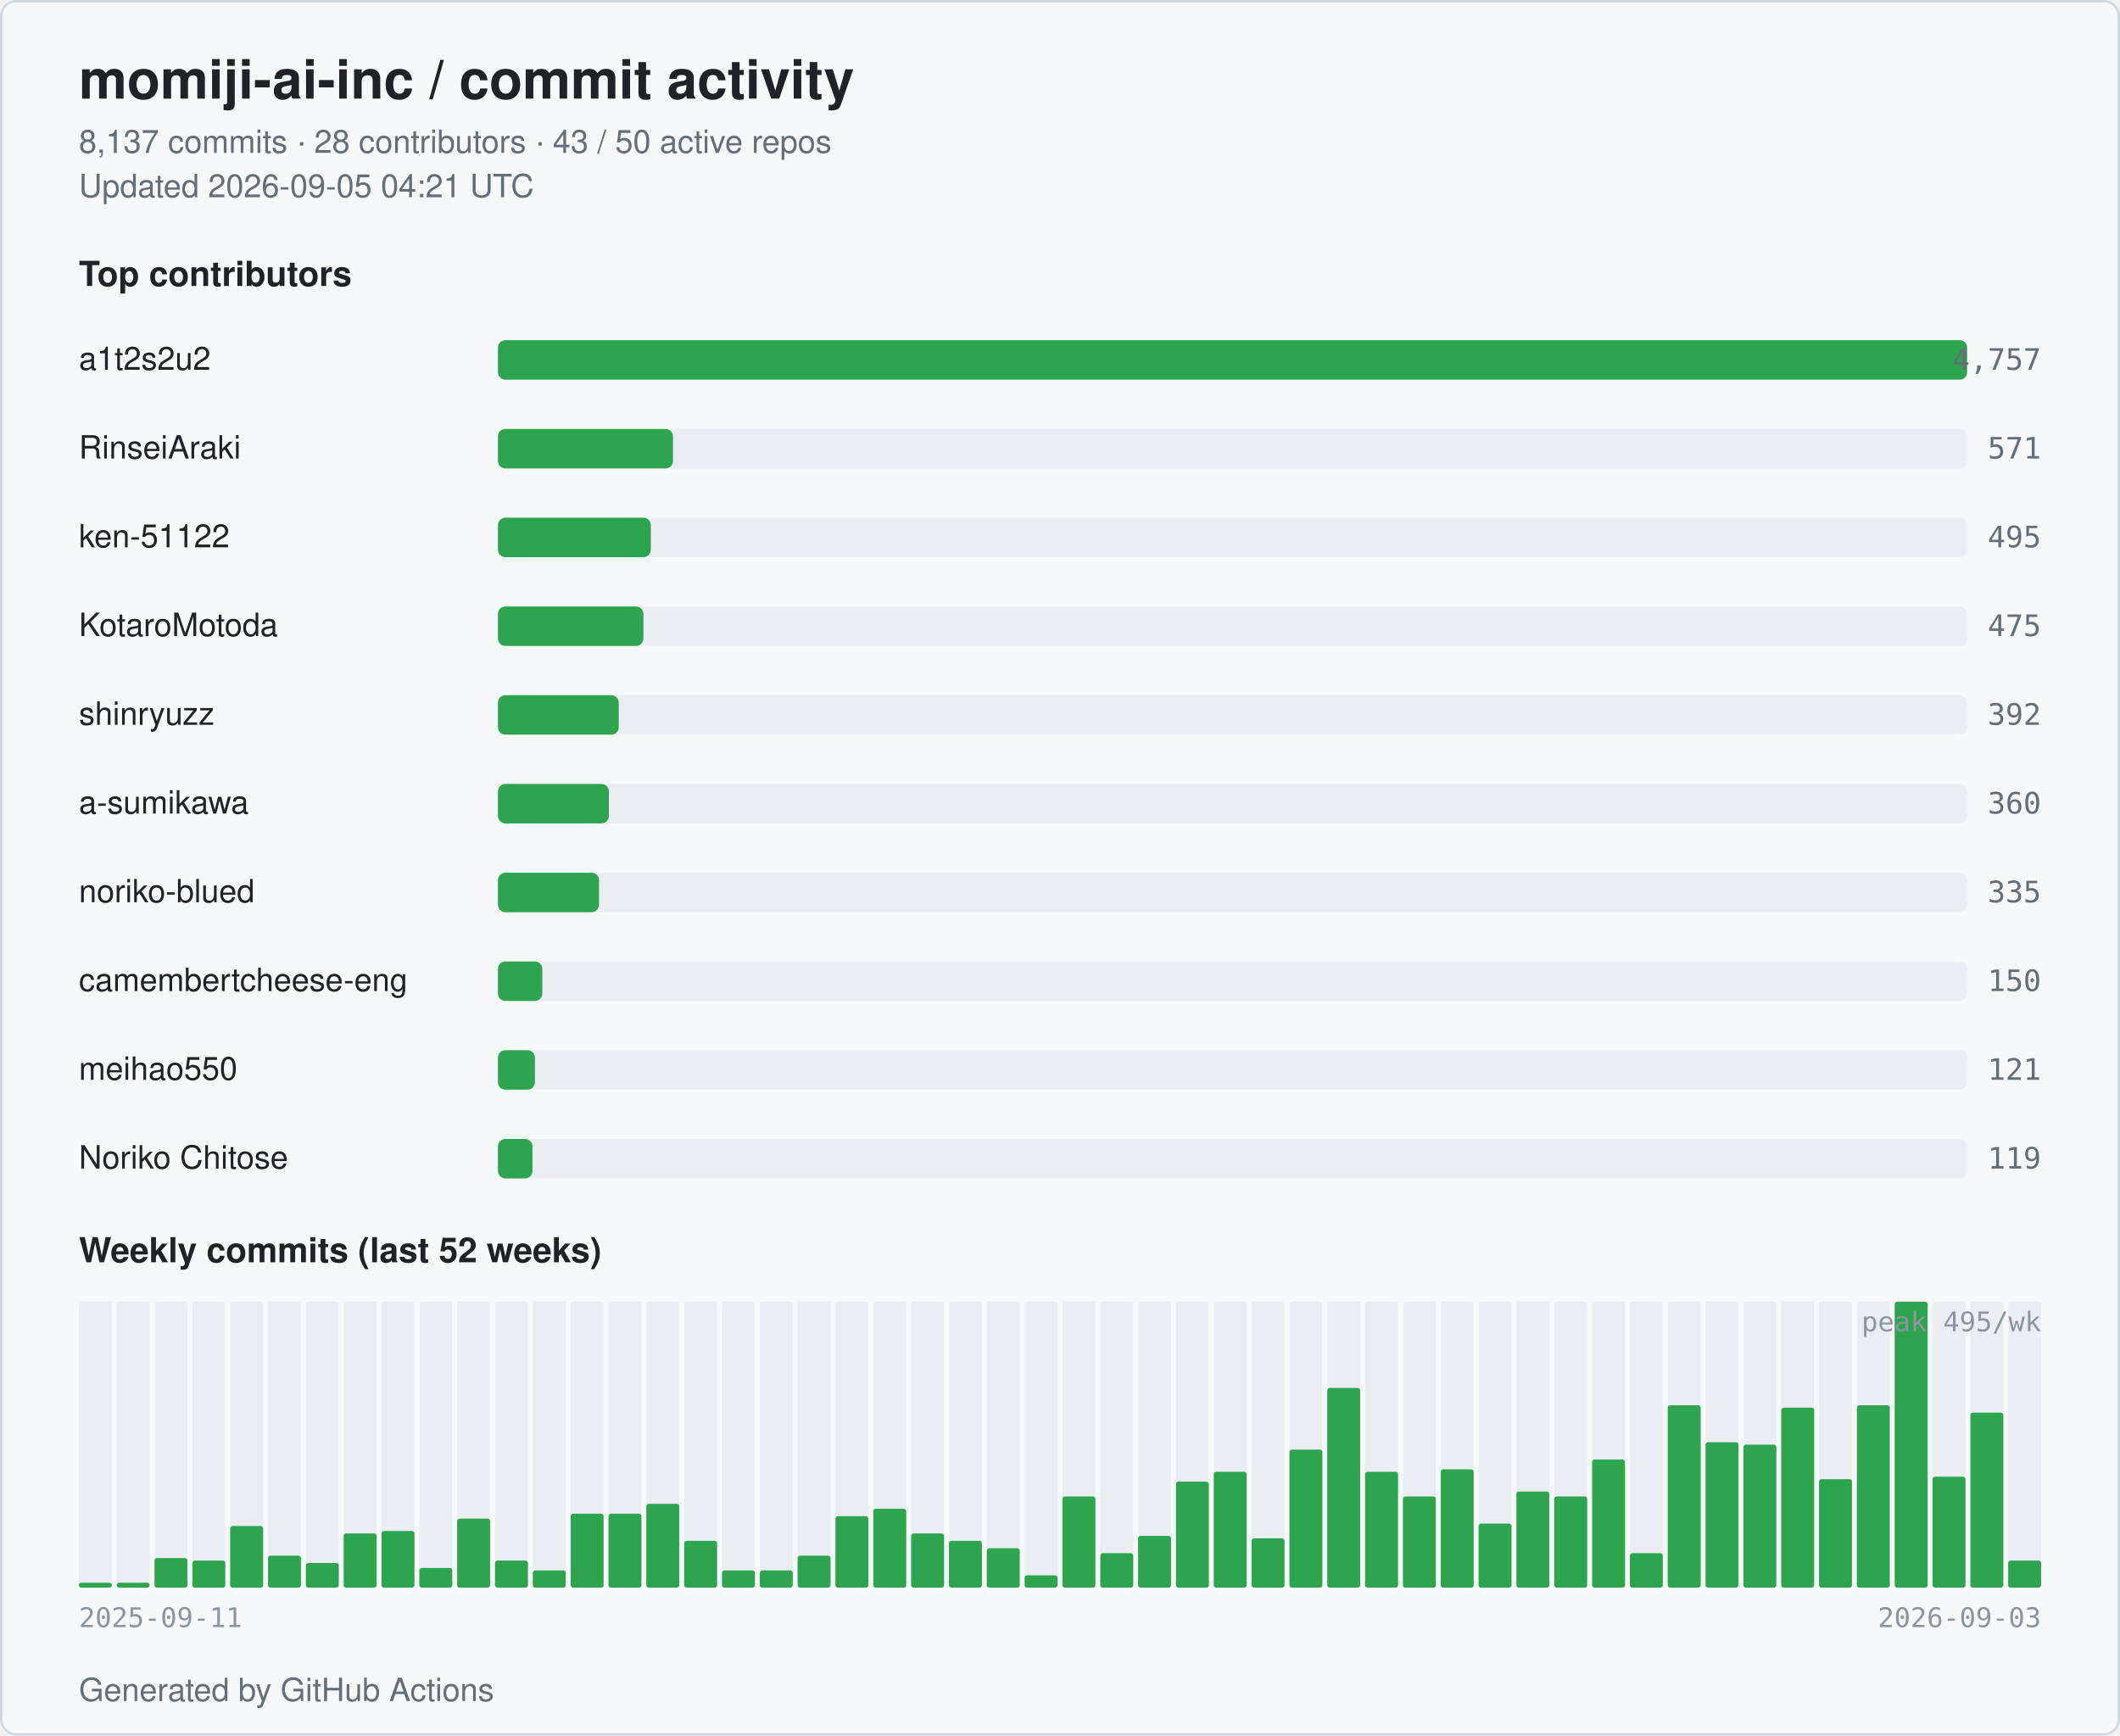
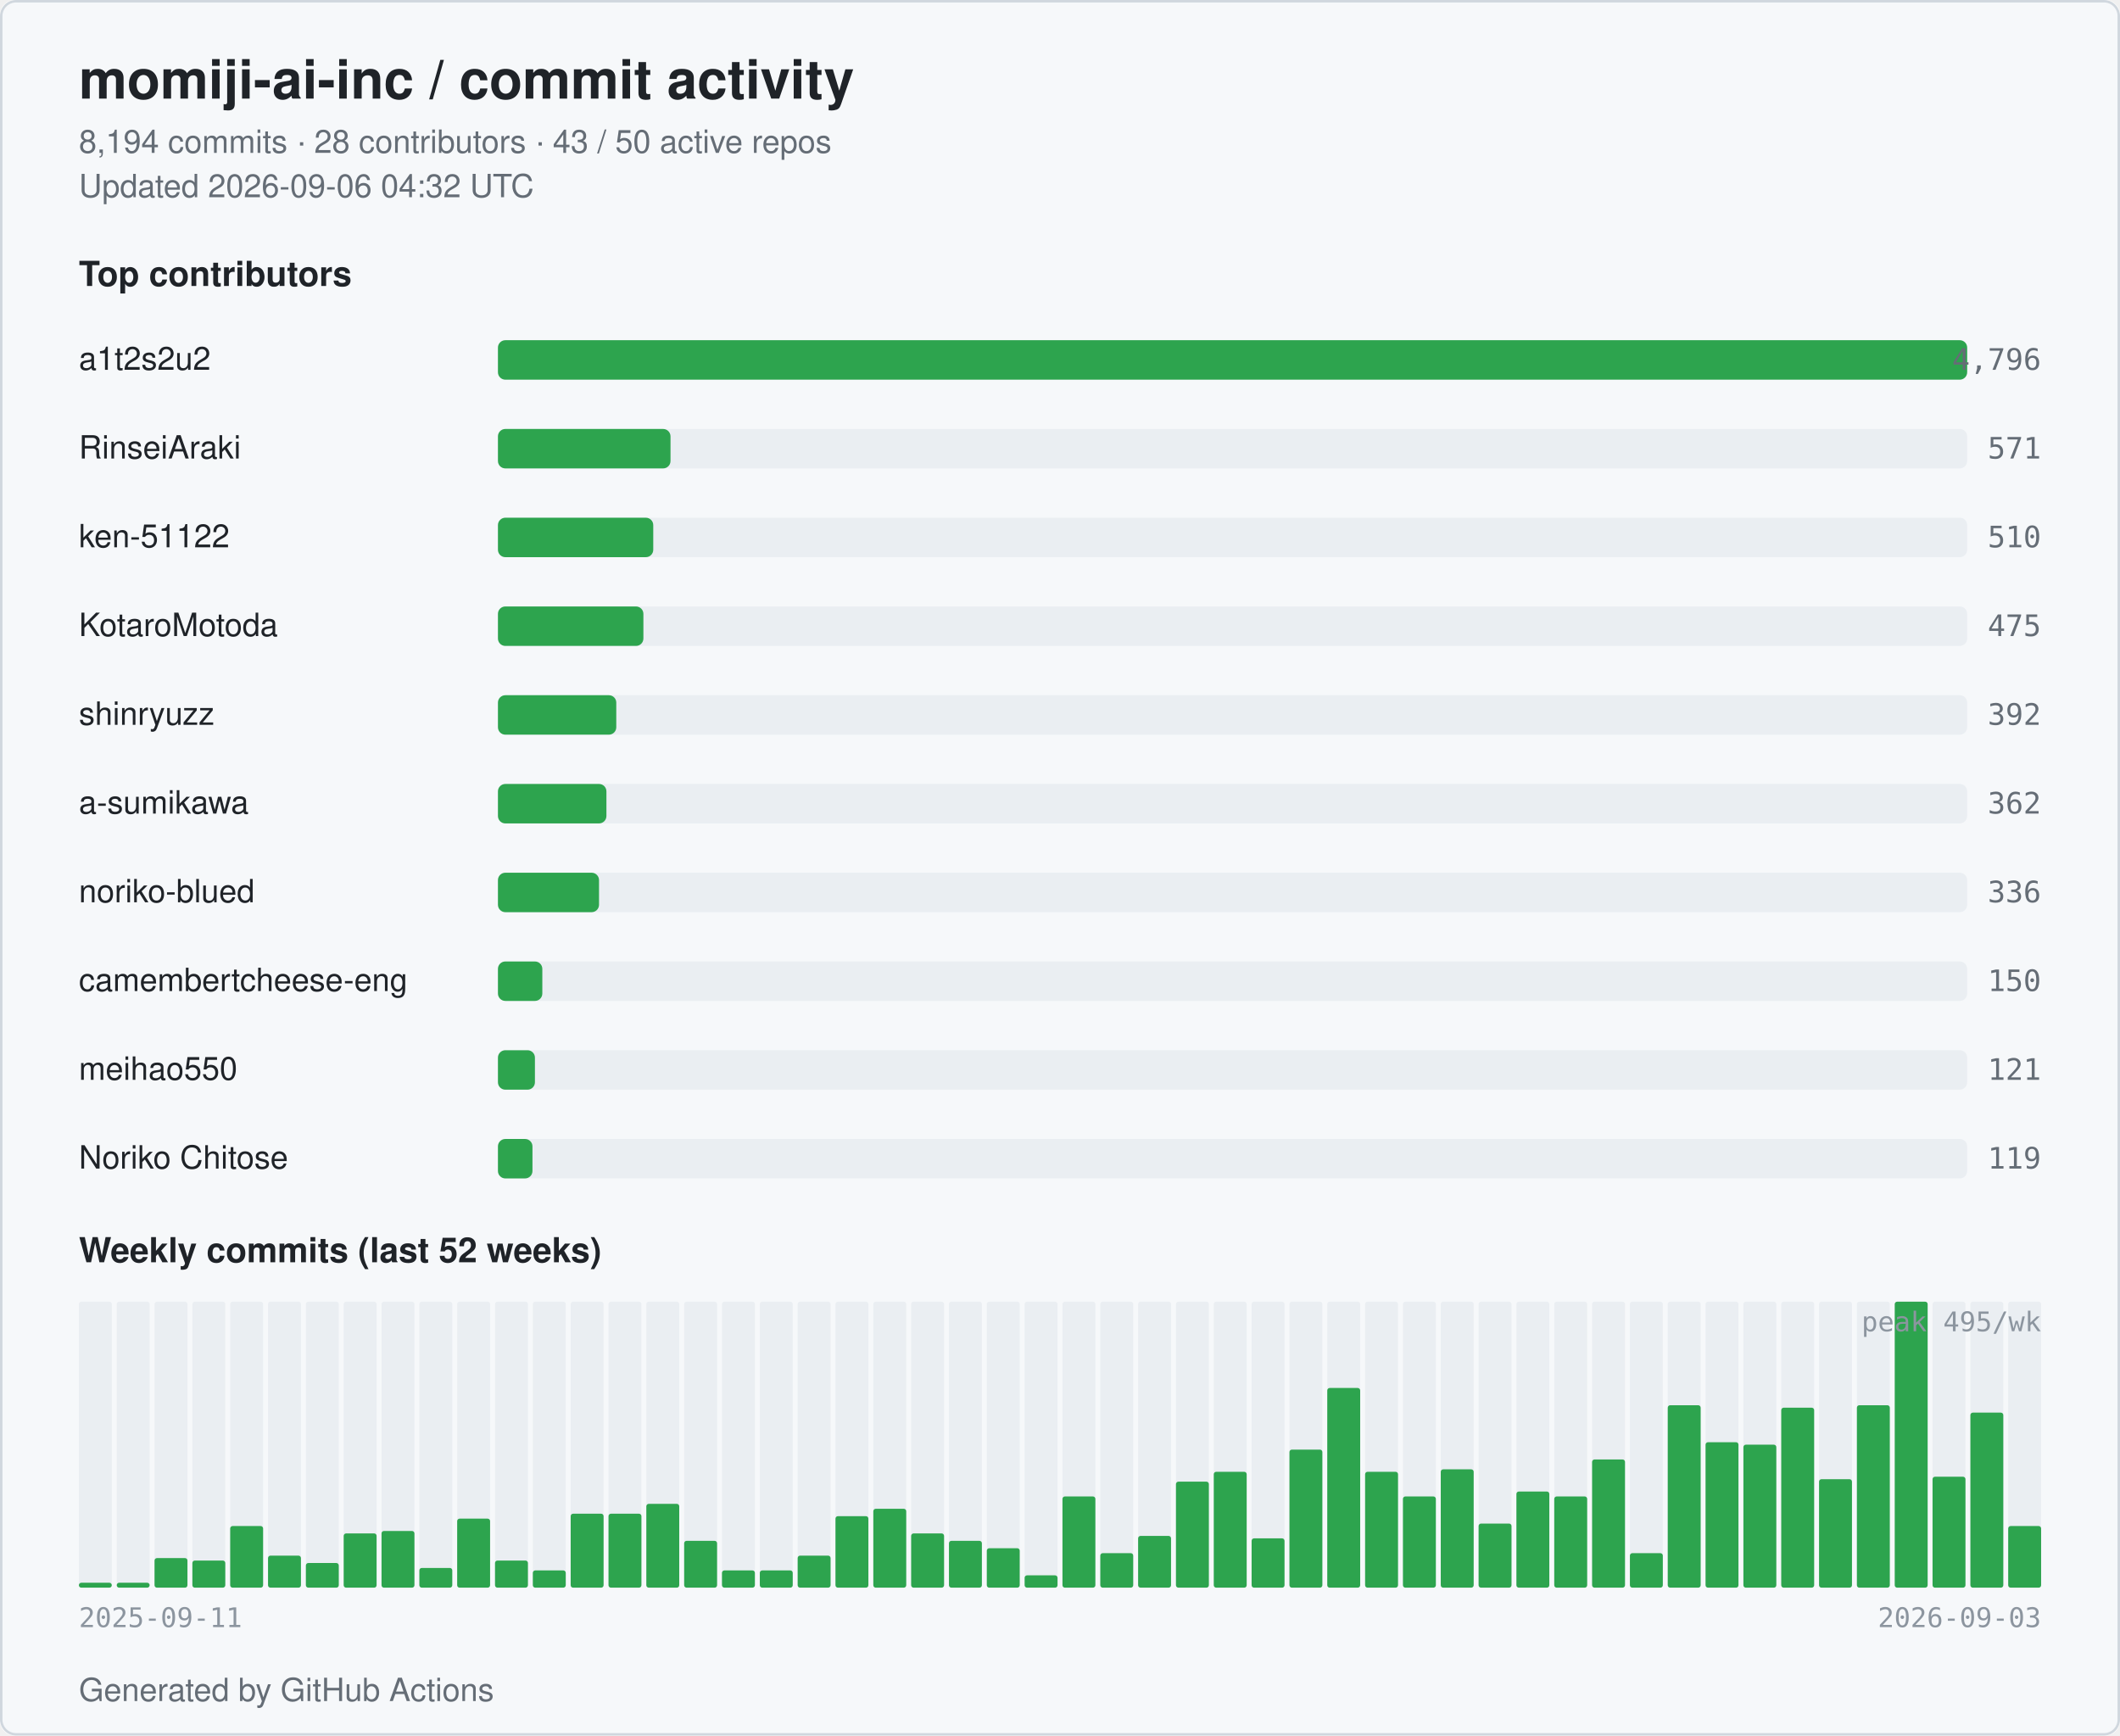
<svg xmlns="http://www.w3.org/2000/svg" width="860" height="704" viewBox="0 0 860 704" role="img" aria-label="momiji-ai-inc commit activity">
  <style>
  .bg { fill: #ffffff; }
  .card { fill: #f6f8fa; stroke: #d0d7de; }
  .title { fill: #1f2328; font: 600 22px -apple-system, BlinkMacSystemFont, "Segoe UI", Helvetica, Arial, sans-serif; }
  .subtitle { fill: #656d76; font: 400 13px -apple-system, BlinkMacSystemFont, "Segoe UI", Helvetica, Arial, sans-serif; }
  .section { fill: #1f2328; font: 600 14px -apple-system, BlinkMacSystemFont, "Segoe UI", Helvetica, Arial, sans-serif; }
  .name { fill: #1f2328; font: 500 13px -apple-system, BlinkMacSystemFont, "Segoe UI", Helvetica, Arial, sans-serif; }
  .count { fill: #656d76; font: 500 12px ui-monospace, SFMono-Regular, Menlo, monospace; }
  .axis { fill: #8c959f; font: 400 11px ui-monospace, SFMono-Regular, Menlo, monospace; }
  .bar { fill: #2da44e; }
  .bar-bg { fill: #eaeef2; }
  .week { fill: #2da44e; }
  .week-empty { fill: #eaeef2; }
  @media (prefers-color-scheme: dark) {
    .bg { fill: #0d1117; }
    .card { fill: #151b23; stroke: #30363d; }
    .title { fill: #e6edf3; }
    .subtitle { fill: #9198a1; }
    .section { fill: #e6edf3; }
    .name { fill: #e6edf3; }
    .count { fill: #9198a1; }
    .axis { fill: #6e7681; }
    .bar { fill: #3fb950; }
    .bar-bg { fill: #21262d; }
    .week { fill: #3fb950; }
    .week-empty { fill: #21262d; }
  }
</style>
  <rect class="bg" x="0" y="0" width="860" height="704" rx="6" />
  <rect class="card" x="0.5" y="0.5" width="859" height="703" rx="6" fill="none" />
  <text class="title" x="32" y="40">momiji-ai-inc / commit activity</text>
-   <text class="subtitle" x="32" y="62">8,137 commits · 28 contributors · 43 / 50 active repos</text>
-   <text class="subtitle" x="32" y="80">Updated 2026-09-05 04:21 UTC</text>
+   <text class="subtitle" x="32" y="62">8,194 commits · 28 contributors · 43 / 50 active repos</text>
+   <text class="subtitle" x="32" y="80">Updated 2026-09-06 04:32 UTC</text>
  <text class="section" x="32" y="116">Top contributors</text>
  <text class="name" x="32" y="150">a1t2s2u2</text>
  <rect class="bar-bg" x="202" y="138" width="596" height="16" rx="3" />
  <rect class="bar" x="202" y="138" width="596" height="16" rx="3" />
-   <text class="count" x="828" y="150" text-anchor="end">4,757</text>
+   <text class="count" x="828" y="150" text-anchor="end">4,796</text>
  <text class="name" x="32" y="186">RinseiAraki</text>
  <rect class="bar-bg" x="202" y="174" width="596" height="16" rx="3" />
-   <rect class="bar" x="202" y="174" width="71" height="16" rx="3" />
+   <rect class="bar" x="202" y="174" width="70" height="16" rx="3" />
  <text class="count" x="828" y="186" text-anchor="end">571</text>
  <text class="name" x="32" y="222">ken-51122</text>
  <rect class="bar-bg" x="202" y="210" width="596" height="16" rx="3" />
-   <rect class="bar" x="202" y="210" width="62" height="16" rx="3" />
-   <text class="count" x="828" y="222" text-anchor="end">495</text>
+   <rect class="bar" x="202" y="210" width="63" height="16" rx="3" />
+   <text class="count" x="828" y="222" text-anchor="end">510</text>
  <text class="name" x="32" y="258">KotaroMotoda</text>
  <rect class="bar-bg" x="202" y="246" width="596" height="16" rx="3" />
  <rect class="bar" x="202" y="246" width="59" height="16" rx="3" />
  <text class="count" x="828" y="258" text-anchor="end">475</text>
  <text class="name" x="32" y="294">shinryuzz</text>
  <rect class="bar-bg" x="202" y="282" width="596" height="16" rx="3" />
-   <rect class="bar" x="202" y="282" width="49" height="16" rx="3" />
+   <rect class="bar" x="202" y="282" width="48" height="16" rx="3" />
  <text class="count" x="828" y="294" text-anchor="end">392</text>
  <text class="name" x="32" y="330">a-sumikawa</text>
  <rect class="bar-bg" x="202" y="318" width="596" height="16" rx="3" />
-   <rect class="bar" x="202" y="318" width="45" height="16" rx="3" />
-   <text class="count" x="828" y="330" text-anchor="end">360</text>
+   <rect class="bar" x="202" y="318" width="44" height="16" rx="3" />
+   <text class="count" x="828" y="330" text-anchor="end">362</text>
  <text class="name" x="32" y="366">noriko-blued</text>
  <rect class="bar-bg" x="202" y="354" width="596" height="16" rx="3" />
  <rect class="bar" x="202" y="354" width="41" height="16" rx="3" />
-   <text class="count" x="828" y="366" text-anchor="end">335</text>
+   <text class="count" x="828" y="366" text-anchor="end">336</text>
  <text class="name" x="32" y="402" textLength="160" lengthAdjust="spacingAndGlyphs">camembertcheese-eng</text>
  <rect class="bar-bg" x="202" y="390" width="596" height="16" rx="3" />
  <rect class="bar" x="202" y="390" width="18" height="16" rx="3" />
  <text class="count" x="828" y="402" text-anchor="end">150</text>
  <text class="name" x="32" y="438">meihao550</text>
  <rect class="bar-bg" x="202" y="426" width="596" height="16" rx="3" />
  <rect class="bar" x="202" y="426" width="15" height="16" rx="3" />
  <text class="count" x="828" y="438" text-anchor="end">121</text>
  <text class="name" x="32" y="474">Noriko Chitose</text>
  <rect class="bar-bg" x="202" y="462" width="596" height="16" rx="3" />
  <rect class="bar" x="202" y="462" width="14" height="16" rx="3" />
  <text class="count" x="828" y="474" text-anchor="end">119</text>
  <text class="section" x="32" y="512">Weekly commits (last 52 weeks)</text>
  <rect class="week-empty" x="32.00" y="528" width="13.35" height="116" rx="1" />
  <rect class="week" x="32.00" y="642" width="13.35" height="2" rx="1" />
  <rect class="week-empty" x="47.35" y="528" width="13.35" height="116" rx="1" />
  <rect class="week" x="47.35" y="642" width="13.35" height="2" rx="1" />
  <rect class="week-empty" x="62.69" y="528" width="13.35" height="116" rx="1" />
  <rect class="week" x="62.69" y="632" width="13.35" height="12" rx="1" />
  <rect class="week-empty" x="78.04" y="528" width="13.35" height="116" rx="1" />
  <rect class="week" x="78.04" y="633" width="13.35" height="11" rx="1" />
  <rect class="week-empty" x="93.38" y="528" width="13.35" height="116" rx="1" />
  <rect class="week" x="93.38" y="619" width="13.35" height="25" rx="1" />
  <rect class="week-empty" x="108.73" y="528" width="13.35" height="116" rx="1" />
  <rect class="week" x="108.73" y="631" width="13.35" height="13" rx="1" />
  <rect class="week-empty" x="124.08" y="528" width="13.35" height="116" rx="1" />
  <rect class="week" x="124.08" y="634" width="13.35" height="10" rx="1" />
  <rect class="week-empty" x="139.42" y="528" width="13.35" height="116" rx="1" />
  <rect class="week" x="139.42" y="622" width="13.35" height="22" rx="1" />
  <rect class="week-empty" x="154.77" y="528" width="13.35" height="116" rx="1" />
  <rect class="week" x="154.77" y="621" width="13.35" height="23" rx="1" />
  <rect class="week-empty" x="170.12" y="528" width="13.35" height="116" rx="1" />
  <rect class="week" x="170.12" y="636" width="13.35" height="8" rx="1" />
  <rect class="week-empty" x="185.46" y="528" width="13.35" height="116" rx="1" />
  <rect class="week" x="185.46" y="616" width="13.35" height="28" rx="1" />
  <rect class="week-empty" x="200.81" y="528" width="13.35" height="116" rx="1" />
  <rect class="week" x="200.81" y="633" width="13.35" height="11" rx="1" />
  <rect class="week-empty" x="216.15" y="528" width="13.35" height="116" rx="1" />
  <rect class="week" x="216.15" y="637" width="13.35" height="7" rx="1" />
  <rect class="week-empty" x="231.50" y="528" width="13.35" height="116" rx="1" />
  <rect class="week" x="231.50" y="614" width="13.35" height="30" rx="1" />
  <rect class="week-empty" x="246.85" y="528" width="13.35" height="116" rx="1" />
  <rect class="week" x="246.85" y="614" width="13.35" height="30" rx="1" />
  <rect class="week-empty" x="262.19" y="528" width="13.35" height="116" rx="1" />
  <rect class="week" x="262.19" y="610" width="13.35" height="34" rx="1" />
  <rect class="week-empty" x="277.54" y="528" width="13.35" height="116" rx="1" />
  <rect class="week" x="277.54" y="625" width="13.35" height="19" rx="1" />
  <rect class="week-empty" x="292.88" y="528" width="13.35" height="116" rx="1" />
  <rect class="week" x="292.88" y="637" width="13.35" height="7" rx="1" />
  <rect class="week-empty" x="308.23" y="528" width="13.35" height="116" rx="1" />
  <rect class="week" x="308.23" y="637" width="13.35" height="7" rx="1" />
  <rect class="week-empty" x="323.58" y="528" width="13.35" height="116" rx="1" />
  <rect class="week" x="323.58" y="631" width="13.35" height="13" rx="1" />
  <rect class="week-empty" x="338.92" y="528" width="13.35" height="116" rx="1" />
  <rect class="week" x="338.92" y="615" width="13.35" height="29" rx="1" />
  <rect class="week-empty" x="354.27" y="528" width="13.35" height="116" rx="1" />
  <rect class="week" x="354.27" y="612" width="13.35" height="32" rx="1" />
  <rect class="week-empty" x="369.62" y="528" width="13.35" height="116" rx="1" />
  <rect class="week" x="369.62" y="622" width="13.35" height="22" rx="1" />
  <rect class="week-empty" x="384.96" y="528" width="13.35" height="116" rx="1" />
  <rect class="week" x="384.96" y="625" width="13.35" height="19" rx="1" />
  <rect class="week-empty" x="400.31" y="528" width="13.35" height="116" rx="1" />
  <rect class="week" x="400.31" y="628" width="13.35" height="16" rx="1" />
  <rect class="week-empty" x="415.65" y="528" width="13.35" height="116" rx="1" />
  <rect class="week" x="415.65" y="639" width="13.35" height="5" rx="1" />
  <rect class="week-empty" x="431.00" y="528" width="13.35" height="116" rx="1" />
  <rect class="week" x="431.00" y="607" width="13.35" height="37" rx="1" />
  <rect class="week-empty" x="446.35" y="528" width="13.35" height="116" rx="1" />
  <rect class="week" x="446.35" y="630" width="13.35" height="14" rx="1" />
  <rect class="week-empty" x="461.69" y="528" width="13.35" height="116" rx="1" />
  <rect class="week" x="461.69" y="623" width="13.35" height="21" rx="1" />
  <rect class="week-empty" x="477.04" y="528" width="13.35" height="116" rx="1" />
  <rect class="week" x="477.04" y="601" width="13.35" height="43" rx="1" />
  <rect class="week-empty" x="492.38" y="528" width="13.35" height="116" rx="1" />
  <rect class="week" x="492.38" y="597" width="13.35" height="47" rx="1" />
  <rect class="week-empty" x="507.73" y="528" width="13.35" height="116" rx="1" />
  <rect class="week" x="507.73" y="624" width="13.35" height="20" rx="1" />
  <rect class="week-empty" x="523.08" y="528" width="13.35" height="116" rx="1" />
  <rect class="week" x="523.08" y="588" width="13.35" height="56" rx="1" />
  <rect class="week-empty" x="538.42" y="528" width="13.35" height="116" rx="1" />
  <rect class="week" x="538.42" y="563" width="13.35" height="81" rx="1" />
  <rect class="week-empty" x="553.77" y="528" width="13.35" height="116" rx="1" />
  <rect class="week" x="553.77" y="597" width="13.35" height="47" rx="1" />
  <rect class="week-empty" x="569.12" y="528" width="13.35" height="116" rx="1" />
  <rect class="week" x="569.12" y="607" width="13.35" height="37" rx="1" />
  <rect class="week-empty" x="584.46" y="528" width="13.35" height="116" rx="1" />
  <rect class="week" x="584.46" y="596" width="13.35" height="48" rx="1" />
  <rect class="week-empty" x="599.81" y="528" width="13.35" height="116" rx="1" />
  <rect class="week" x="599.81" y="618" width="13.35" height="26" rx="1" />
  <rect class="week-empty" x="615.15" y="528" width="13.35" height="116" rx="1" />
  <rect class="week" x="615.15" y="605" width="13.35" height="39" rx="1" />
  <rect class="week-empty" x="630.50" y="528" width="13.35" height="116" rx="1" />
  <rect class="week" x="630.50" y="607" width="13.35" height="37" rx="1" />
  <rect class="week-empty" x="645.85" y="528" width="13.35" height="116" rx="1" />
  <rect class="week" x="645.85" y="592" width="13.35" height="52" rx="1" />
  <rect class="week-empty" x="661.19" y="528" width="13.35" height="116" rx="1" />
  <rect class="week" x="661.19" y="630" width="13.35" height="14" rx="1" />
  <rect class="week-empty" x="676.54" y="528" width="13.35" height="116" rx="1" />
  <rect class="week" x="676.54" y="570" width="13.35" height="74" rx="1" />
  <rect class="week-empty" x="691.88" y="528" width="13.35" height="116" rx="1" />
  <rect class="week" x="691.88" y="585" width="13.35" height="59" rx="1" />
  <rect class="week-empty" x="707.23" y="528" width="13.35" height="116" rx="1" />
  <rect class="week" x="707.23" y="586" width="13.35" height="58" rx="1" />
  <rect class="week-empty" x="722.58" y="528" width="13.35" height="116" rx="1" />
  <rect class="week" x="722.58" y="571" width="13.35" height="73" rx="1" />
  <rect class="week-empty" x="737.92" y="528" width="13.35" height="116" rx="1" />
  <rect class="week" x="737.92" y="600" width="13.35" height="44" rx="1" />
  <rect class="week-empty" x="753.27" y="528" width="13.35" height="116" rx="1" />
  <rect class="week" x="753.27" y="570" width="13.35" height="74" rx="1" />
  <rect class="week-empty" x="768.62" y="528" width="13.35" height="116" rx="1" />
  <rect class="week" x="768.62" y="528" width="13.35" height="116" rx="1" />
  <rect class="week-empty" x="783.96" y="528" width="13.35" height="116" rx="1" />
  <rect class="week" x="783.96" y="599" width="13.35" height="45" rx="1" />
  <rect class="week-empty" x="799.31" y="528" width="13.35" height="116" rx="1" />
  <rect class="week" x="799.31" y="573" width="13.35" height="71" rx="1" />
  <rect class="week-empty" x="814.65" y="528" width="13.35" height="116" rx="1" />
-   <rect class="week" x="814.65" y="633" width="13.35" height="11" rx="1" />
+   <rect class="week" x="814.65" y="619" width="13.35" height="25" rx="1" />
  <text class="axis" x="32" y="660">2025-09-11</text>
  <text class="axis" x="828" y="660" text-anchor="end">2026-09-03</text>
  <text class="axis" x="828" y="540" text-anchor="end">peak 495/wk</text>
  <text class="subtitle" x="32" y="690">Generated by GitHub Actions</text>
</svg>
